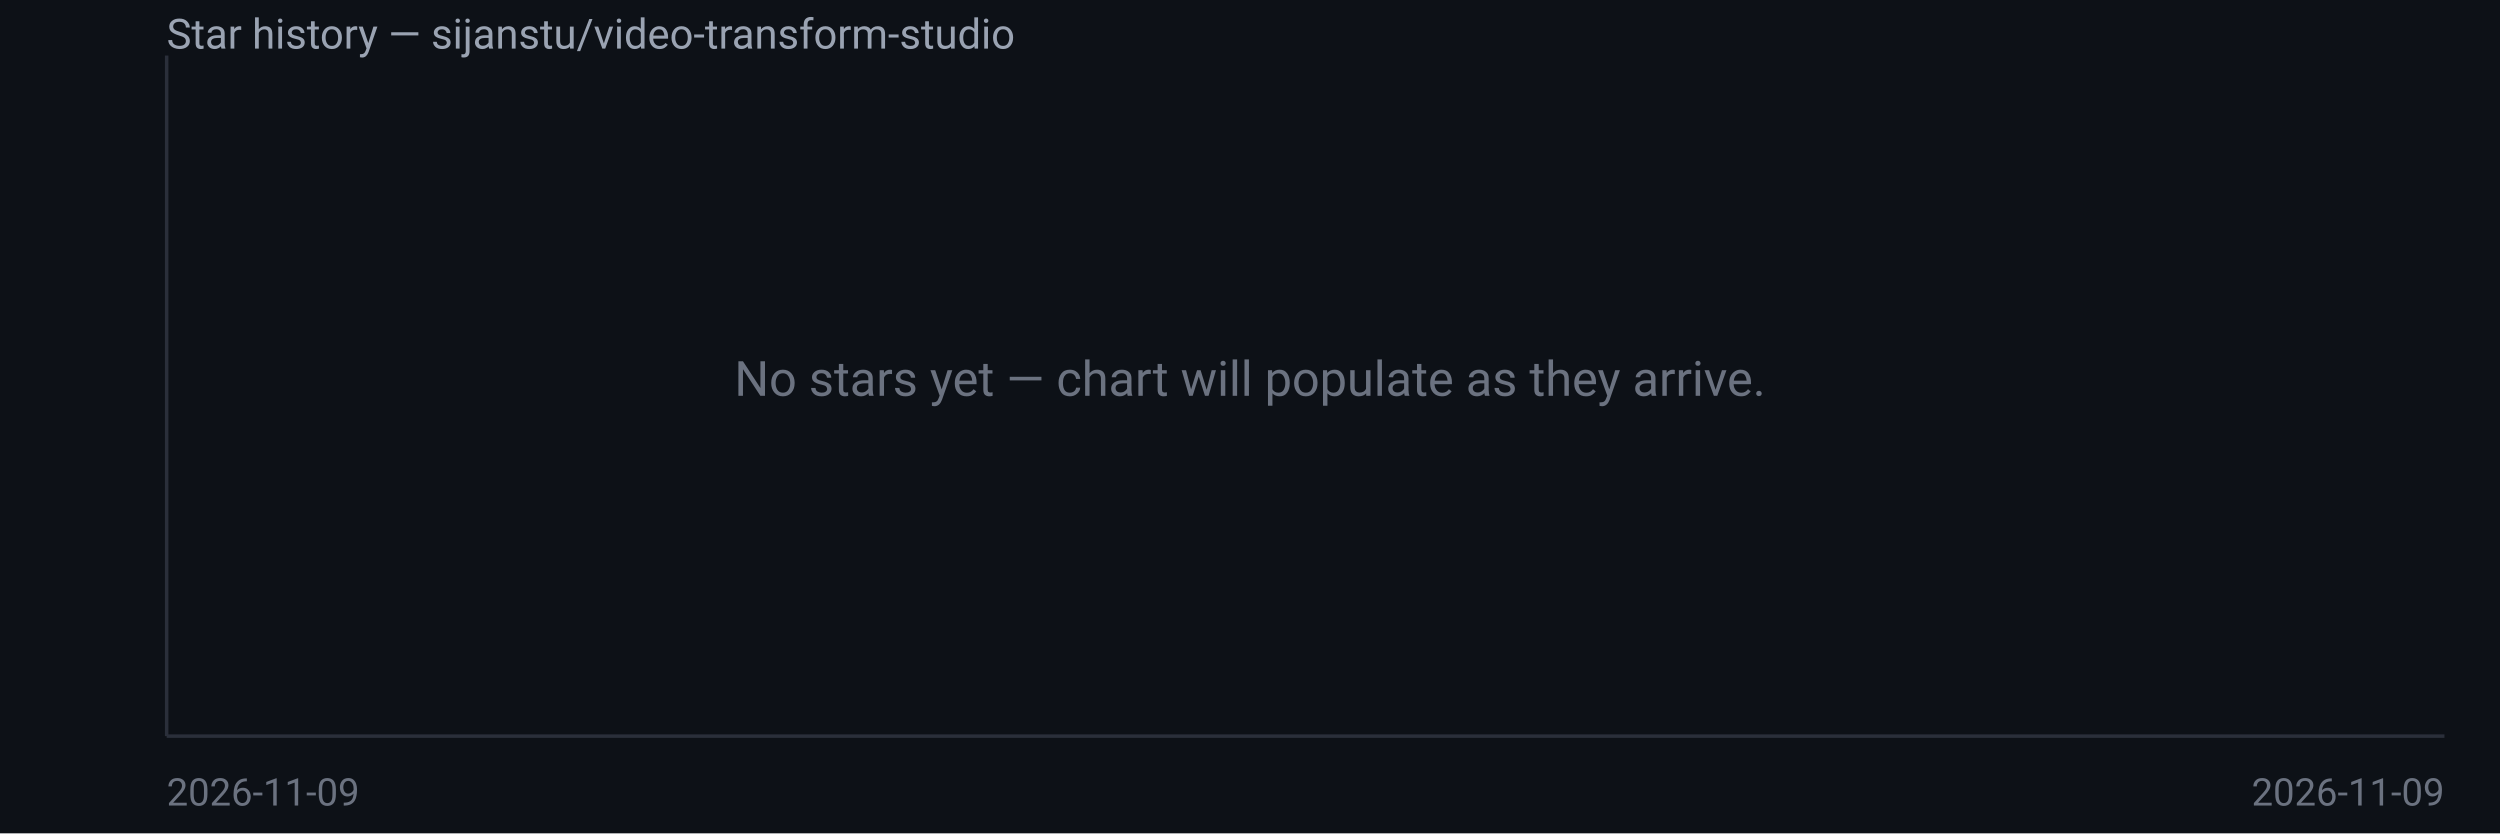
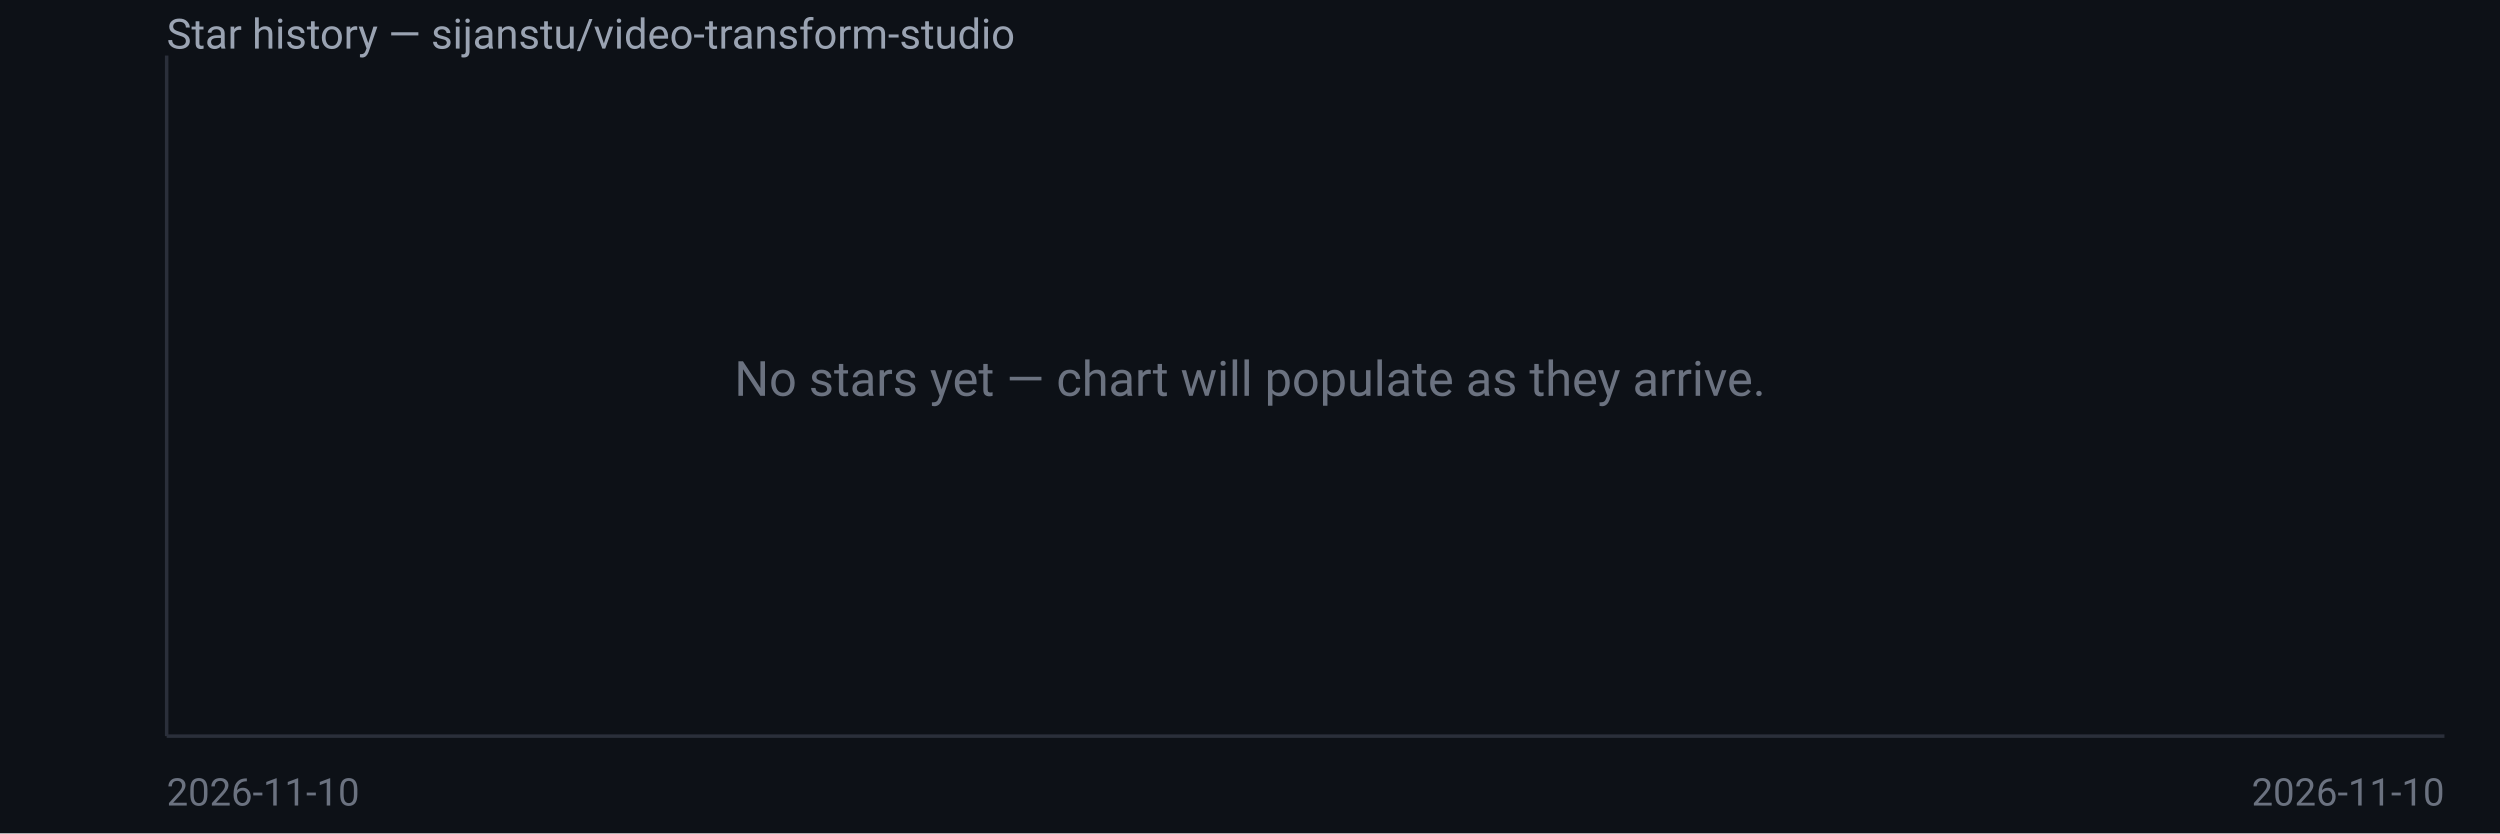
<svg xmlns="http://www.w3.org/2000/svg" width="720" height="240" viewBox="0 0 720 240" font-family="system-ui,Segoe UI,Roboto,sans-serif">
  <rect width="720" height="240" fill="#0d1117" />
  <text x="48" y="14" fill="#9aa3b2" font-size="12">Star history — sijanstu/video-transform-studio</text>
  <line x1="48" y1="16" x2="48" y2="212" stroke="#2a2f3a" />
  <line x1="48" y1="212" x2="704" y2="212" stroke="#2a2f3a" />
  <text x="360.0" y="114.0" fill="#6b7280" font-size="14" text-anchor="middle">No stars yet — chart will populate as they arrive.</text>
-   <text x="48" y="232" fill="#6b7280" font-size="11">2026-11-09</text>
-   <text x="704" y="232" fill="#6b7280" font-size="11" text-anchor="end">2026-11-09</text>
+   <text x="48" y="232" fill="#6b7280" font-size="11">2026-11-10</text>
+   <text x="704" y="232" fill="#6b7280" font-size="11" text-anchor="end">2026-11-10</text>
</svg>
